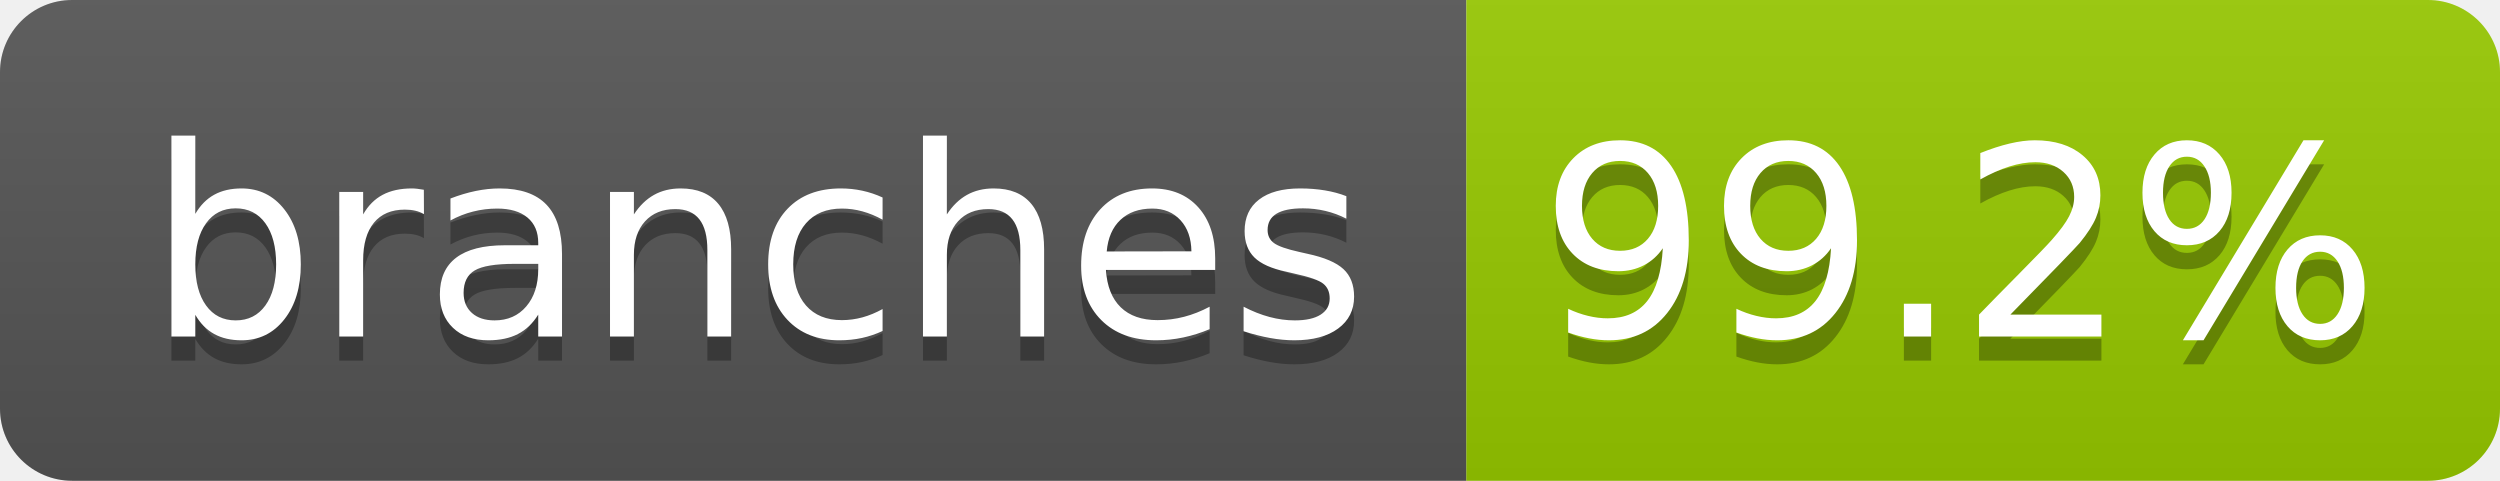
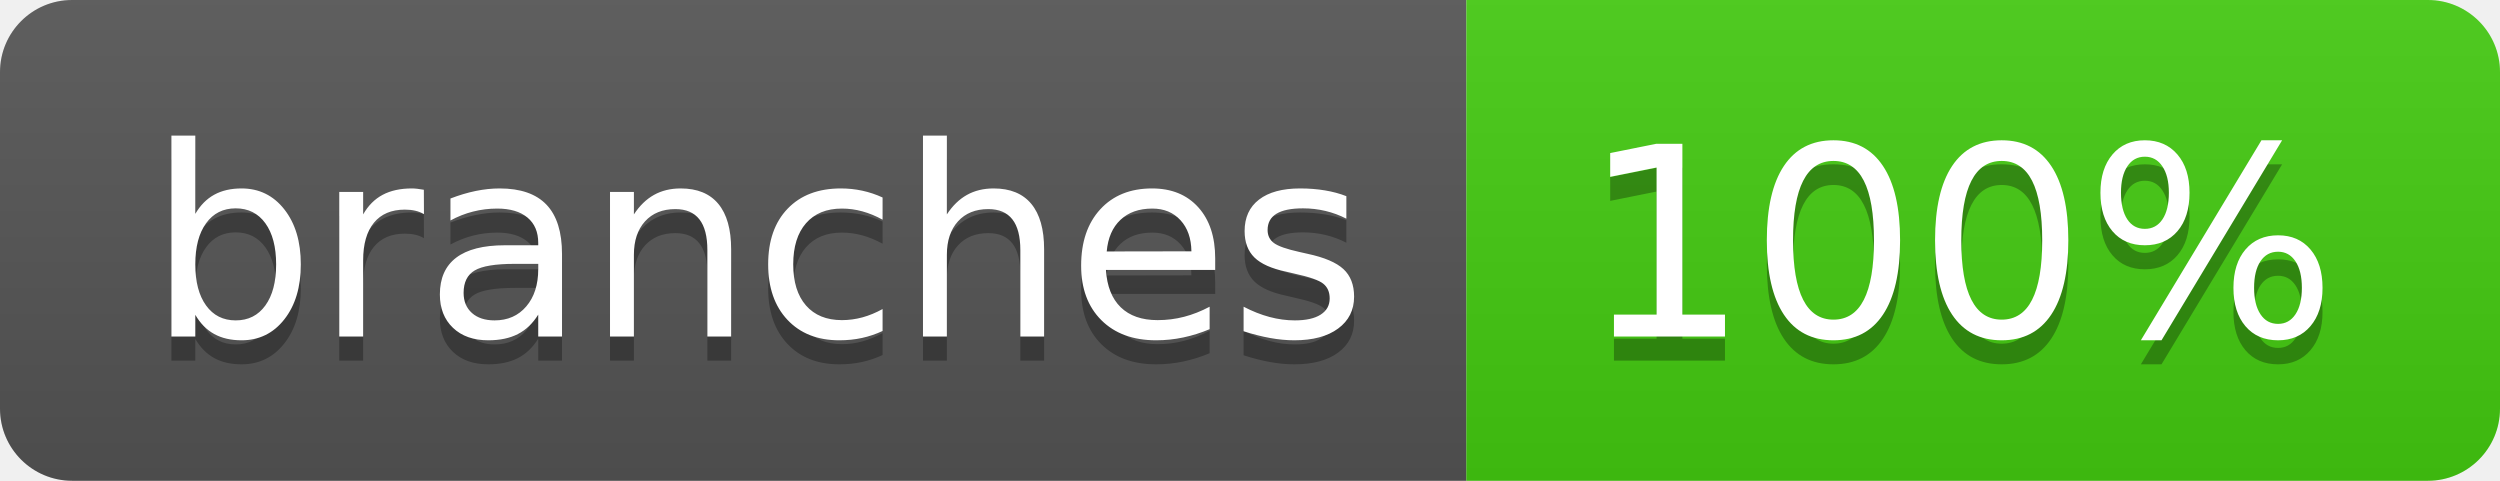
- <svg xmlns="http://www.w3.org/2000/svg" width="104" height="20" role="img" aria-label="branches: 99.2%">
+ <svg xmlns="http://www.w3.org/2000/svg" width="104" height="20" role="img" aria-label="branches: 100%">
  <linearGradient id="s" x2="0" y2="100%">
    <stop offset="0" stop-color="#bbb" stop-opacity=".1" />
    <stop offset="1" stop-opacity=".1" />
  </linearGradient>
  <clipPath id="r">
    <rect width="104" height="20" rx="3" fill="#fff" />
  </clipPath>
  <g clip-path="url(#r)">
    <rect width="61" height="20" fill="#555" />
-     <rect x="61" width="43" height="20" fill="#97ca00" />
+     <rect x="61" width="43" height="20" fill="#4c1" />
    <rect width="104" height="20" fill="url(#s)" />
  </g>
  <g fill="#fff" text-anchor="middle" font-family="Verdana,Geneva,DejaVu Sans,sans-serif" text-rendering="geometricPrecision" font-size="110">
    <text aria-hidden="true" x="315" y="150" fill="#010101" fill-opacity=".3" transform="scale(.1)" textLength="510">branches</text>
    <text x="315" y="140" transform="scale(.1)" fill="#fff" textLength="510">branches</text>
-     <text aria-hidden="true" x="815" y="150" fill="#010101" fill-opacity=".3" transform="scale(.1)" textLength="330">99.2%</text>
-     <text x="815" y="140" transform="scale(.1)" fill="#fff" textLength="330">99.2%</text>
+     <text aria-hidden="true" x="815" y="150" fill="#010101" fill-opacity=".3" transform="scale(.1)" textLength="330">100%</text>
+     <text x="815" y="140" transform="scale(.1)" fill="#fff" textLength="330">100%</text>
  </g>
</svg>
